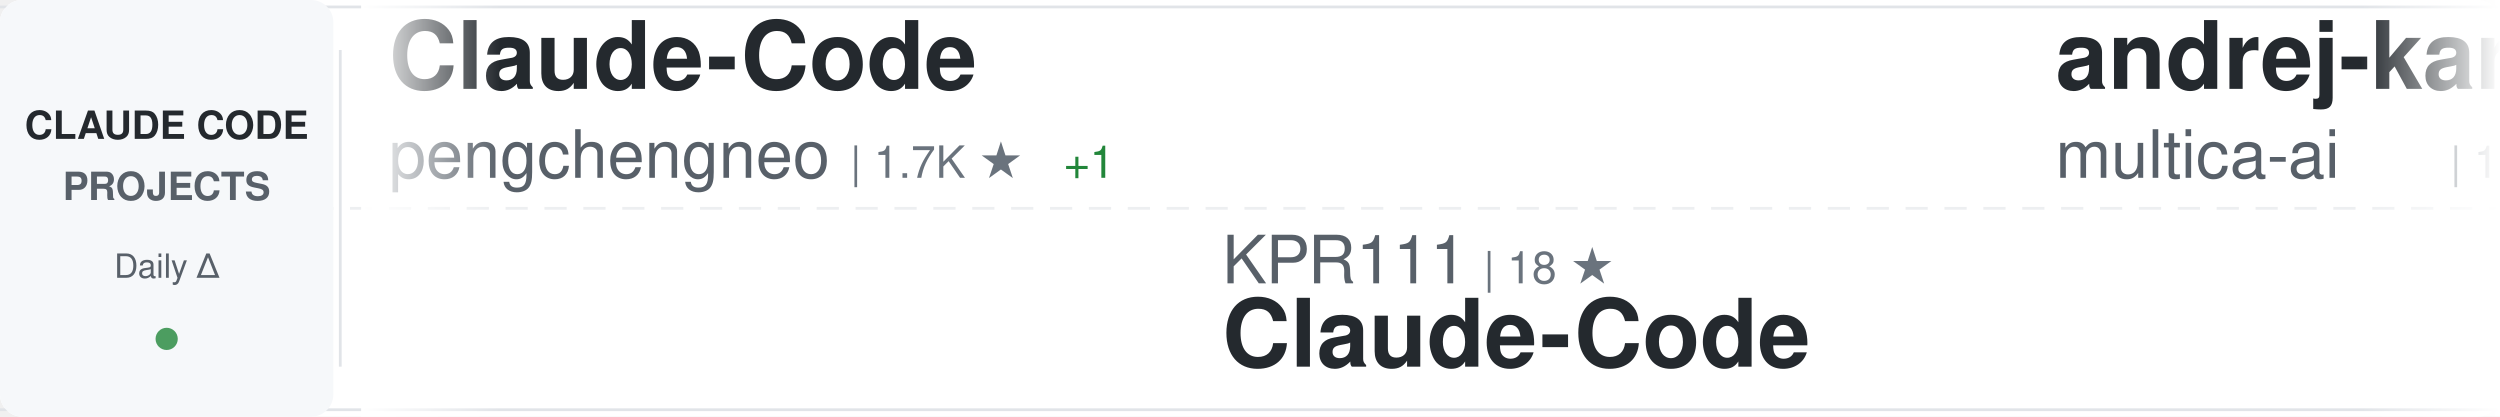
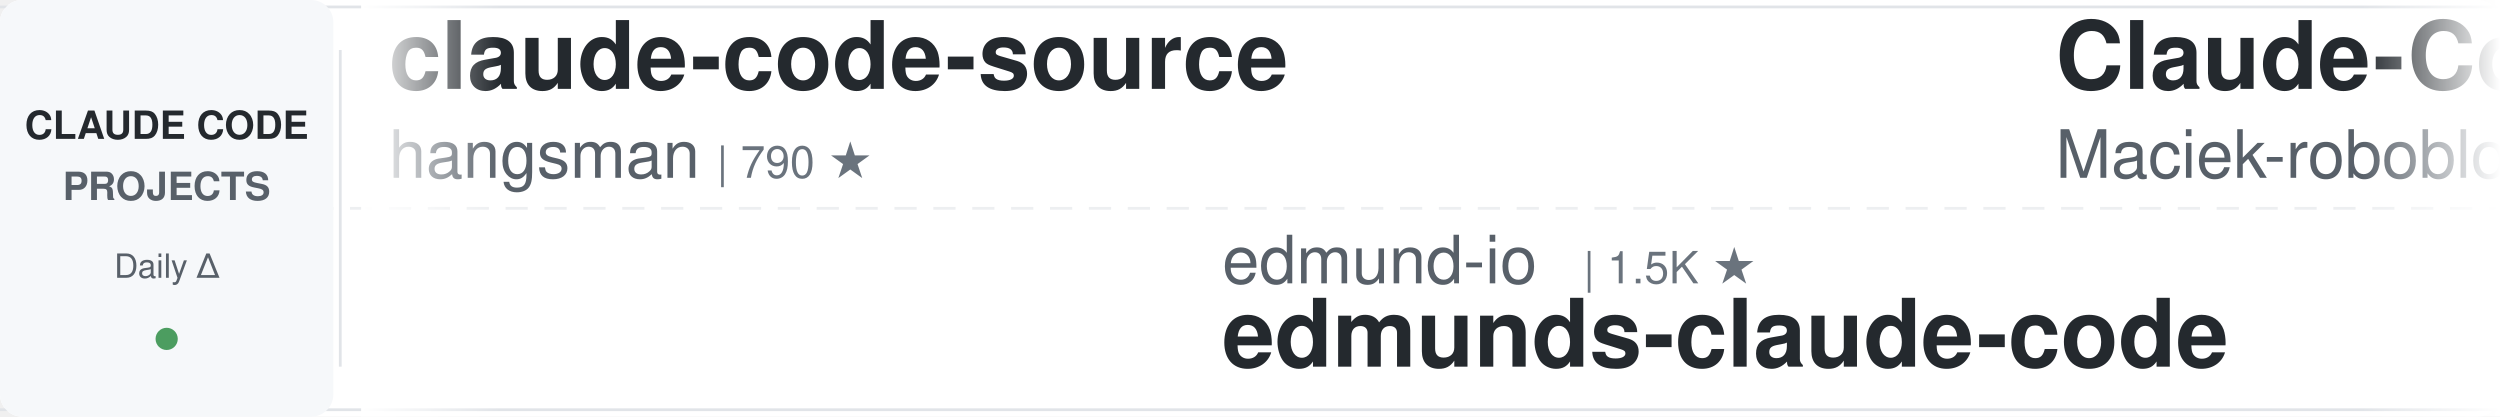
<svg xmlns="http://www.w3.org/2000/svg" width="900" height="150">
  <defs>
    <linearGradient id="awesomeLeftFade" x1="0%" y1="0%" x2="100%" y2="0%">
      <stop offset="0%" style="stop-color:#ffffff;stop-opacity:1" />
      <stop offset="100%" style="stop-color:#ffffff;stop-opacity:0" />
    </linearGradient>
    <linearGradient id="awesomeRightFade" x1="0%" y1="0%" x2="100%" y2="0%">
      <stop offset="0%" style="stop-color:#ffffff;stop-opacity:0" />
      <stop offset="100%" style="stop-color:#ffffff;stop-opacity:1" />
    </linearGradient>
  </defs>
  <rect width="900" height="150" fill="#ffffff" rx="8" />
  <rect x="0" y="2" width="900" height="1" fill="#e1e4e8" />
  <rect x="0" y="147" width="900" height="1" fill="#e1e4e8" />
  <line x1="0" y1="75" x2="900" y2="75" stroke="#e1e4e8" stroke-width="1" stroke-dasharray="8 6" opacity="0.6" />
  <rect x="0" y="0" width="120" height="150" fill="#f6f8fa" rx="8" />
  <text x="60" y="50" font-family="-apple-system, BlinkMacSystemFont, 'Segoe UI', Helvetica, Arial, sans-serif" font-size="14" font-weight="600" fill="#24292e" text-anchor="middle">CLAUDE CODE</text>
  <text x="60" y="72" font-family="-apple-system, BlinkMacSystemFont, 'Segoe UI', Helvetica, Arial, sans-serif" font-size="14" font-weight="600" fill="#586069" text-anchor="middle">PROJECTS</text>
  <text x="60" y="100" font-family="-apple-system, BlinkMacSystemFont, 'Segoe UI', Helvetica, Arial, sans-serif" font-size="12" font-weight="500" fill="#586069" text-anchor="middle">Daily Δ</text>
  <circle cx="60" cy="122" r="4" fill="#22863a" opacity="0.8" />
  <rect x="122" y="18" width="1" height="114" fill="#e1e4e8" />
  <clipPath id="awesomeTickerClip">
    <rect x="130" y="0" width="770" height="150" />
  </clipPath>
  <g clip-path="url(#awesomeTickerClip)">
    <g id="awesomeTickerItems">
      <animateTransform attributeName="transform" attributeType="XML" type="translate" from="0 0" to="-3000 0" dur="54s" repeatCount="indefinite" />
      <g transform="translate(0, 0)">
-         <text x="140" y="32" font-family="-apple-system, BlinkMacSystemFont, 'Segoe UI', Helvetica, Arial, sans-serif" font-size="34" font-weight="600" fill="#24292e">Claude-Code</text>
-         <text x="140" y="64" font-family="-apple-system, BlinkMacSystemFont, 'Segoe UI', Helvetica, Arial, sans-serif" font-size="24" font-weight="400" fill="#586069">pengchengneo</text>
-         <text x="306" y="64" font-family="-apple-system, BlinkMacSystemFont, 'Segoe UI', Helvetica, Arial, sans-serif" font-size="16" font-weight="500" fill="#6a737d">| 1.7K ★</text>
-         <text x="383" y="64" font-family="-apple-system, BlinkMacSystemFont, 'Segoe UI', Helvetica, Arial, sans-serif" font-size="16" font-weight="500" fill="#22863a"> +1</text>
+         <text x="140" y="32" font-family="-apple-system, BlinkMacSystemFont, 'Segoe UI', Helvetica, Arial, sans-serif" font-size="34" font-weight="600" fill="#24292e">claude-code-source</text>
+         <text x="140" y="64" font-family="-apple-system, BlinkMacSystemFont, 'Segoe UI', Helvetica, Arial, sans-serif" font-size="24" font-weight="400" fill="#586069">hangsman</text>
+         <text x="258" y="64" font-family="-apple-system, BlinkMacSystemFont, 'Segoe UI', Helvetica, Arial, sans-serif" font-size="16" font-weight="500" fill="#6a737d">| 790 ★</text>
      </g>
      <g transform="translate(300, 0)">
-         <text x="140" y="102" font-family="-apple-system, BlinkMacSystemFont, 'Segoe UI', Helvetica, Arial, sans-serif" font-size="24" font-weight="400" fill="#586069">KPR111</text>
-         <text x="234" y="102" font-family="-apple-system, BlinkMacSystemFont, 'Segoe UI', Helvetica, Arial, sans-serif" font-size="16" font-weight="500" fill="#6a737d">| 18 ★</text>
-         <text x="140" y="132" font-family="-apple-system, BlinkMacSystemFont, 'Segoe UI', Helvetica, Arial, sans-serif" font-size="34" font-weight="600" fill="#24292e">Claude-Code</text>
-       </g>
-       <g transform="translate(600, 0)">
-         <text x="140" y="32" font-family="-apple-system, BlinkMacSystemFont, 'Segoe UI', Helvetica, Arial, sans-serif" font-size="34" font-weight="600" fill="#24292e">andrej-karpathy-skills</text>
-         <text x="140" y="64" font-family="-apple-system, BlinkMacSystemFont, 'Segoe UI', Helvetica, Arial, sans-serif" font-size="24" font-weight="400" fill="#586069">multica-ai</text>
-         <text x="282" y="64" font-family="-apple-system, BlinkMacSystemFont, 'Segoe UI', Helvetica, Arial, sans-serif" font-size="16" font-weight="500" fill="#6a737d">| 199.7K ★</text>
-         <text x="377" y="64" font-family="-apple-system, BlinkMacSystemFont, 'Segoe UI', Helvetica, Arial, sans-serif" font-size="16" font-weight="500" fill="#22863a"> +65</text>
-       </g>
-       <g transform="translate(900, 0)">
-         <text x="140" y="102" font-family="-apple-system, BlinkMacSystemFont, 'Segoe UI', Helvetica, Arial, sans-serif" font-size="24" font-weight="400" fill="#586069">anthropics</text>
-         <text x="282" y="102" font-family="-apple-system, BlinkMacSystemFont, 'Segoe UI', Helvetica, Arial, sans-serif" font-size="16" font-weight="500" fill="#6a737d">| 5.8K ★</text>
-         <text x="140" y="132" font-family="-apple-system, BlinkMacSystemFont, 'Segoe UI', Helvetica, Arial, sans-serif" font-size="34" font-weight="600" fill="#24292e">claude-code-security-rev...</text>
-       </g>
-       <g transform="translate(1200, 0)">
-         <text x="140" y="32" font-family="-apple-system, BlinkMacSystemFont, 'Segoe UI', Helvetica, Arial, sans-serif" font-size="34" font-weight="600" fill="#24292e">claude-code-webui</text>
-         <text x="140" y="64" font-family="-apple-system, BlinkMacSystemFont, 'Segoe UI', Helvetica, Arial, sans-serif" font-size="24" font-weight="400" fill="#586069">sugyan</text>
-         <text x="234" y="64" font-family="-apple-system, BlinkMacSystemFont, 'Segoe UI', Helvetica, Arial, sans-serif" font-size="16" font-weight="500" fill="#6a737d">| 1.1K ★</text>
-       </g>
-       <g transform="translate(1500, 0)">
-         <text x="140" y="102" font-family="-apple-system, BlinkMacSystemFont, 'Segoe UI', Helvetica, Arial, sans-serif" font-size="24" font-weight="400" fill="#586069">1rgs</text>
-         <text x="210" y="102" font-family="-apple-system, BlinkMacSystemFont, 'Segoe UI', Helvetica, Arial, sans-serif" font-size="16" font-weight="500" fill="#6a737d">| 3.7K ★</text>
-         <text x="140" y="132" font-family="-apple-system, BlinkMacSystemFont, 'Segoe UI', Helvetica, Arial, sans-serif" font-size="34" font-weight="600" fill="#24292e">claude-code-proxy</text>
-       </g>
-       <g transform="translate(1800, 0)">
-         <text x="140" y="32" font-family="-apple-system, BlinkMacSystemFont, 'Segoe UI', Helvetica, Arial, sans-serif" font-size="34" font-weight="600" fill="#24292e">claude_codex_bridge</text>
-         <text x="140" y="64" font-family="-apple-system, BlinkMacSystemFont, 'Segoe UI', Helvetica, Arial, sans-serif" font-size="24" font-weight="400" fill="#586069">SeemSeam</text>
-         <text x="258" y="64" font-family="-apple-system, BlinkMacSystemFont, 'Segoe UI', Helvetica, Arial, sans-serif" font-size="16" font-weight="500" fill="#6a737d">| 3.4K ★</text>
-       </g>
-       <g transform="translate(2100, 0)">
-         <text x="140" y="102" font-family="-apple-system, BlinkMacSystemFont, 'Segoe UI', Helvetica, Arial, sans-serif" font-size="24" font-weight="400" fill="#586069">affaan-m</text>
-         <text x="258" y="102" font-family="-apple-system, BlinkMacSystemFont, 'Segoe UI', Helvetica, Arial, sans-serif" font-size="16" font-weight="500" fill="#6a737d">| 237.8K ★</text>
-         <text x="353" y="102" font-family="-apple-system, BlinkMacSystemFont, 'Segoe UI', Helvetica, Arial, sans-serif" font-size="16" font-weight="500" fill="#22863a"> +45</text>
-         <text x="140" y="132" font-family="-apple-system, BlinkMacSystemFont, 'Segoe UI', Helvetica, Arial, sans-serif" font-size="34" font-weight="600" fill="#24292e">ECC</text>
-       </g>
-       <g transform="translate(2400, 0)">
-         <text x="140" y="32" font-family="-apple-system, BlinkMacSystemFont, 'Segoe UI', Helvetica, Arial, sans-serif" font-size="34" font-weight="600" fill="#24292e">claude-code-hooks-master...</text>
-         <text x="140" y="64" font-family="-apple-system, BlinkMacSystemFont, 'Segoe UI', Helvetica, Arial, sans-serif" font-size="24" font-weight="400" fill="#586069">disler</text>
-         <text x="234" y="64" font-family="-apple-system, BlinkMacSystemFont, 'Segoe UI', Helvetica, Arial, sans-serif" font-size="16" font-weight="500" fill="#6a737d">| 3.9K ★</text>
-       </g>
-       <g transform="translate(2700, 0)">
        <text x="140" y="102" font-family="-apple-system, BlinkMacSystemFont, 'Segoe UI', Helvetica, Arial, sans-serif" font-size="24" font-weight="400" fill="#586069">edmund-io</text>
        <text x="270" y="102" font-family="-apple-system, BlinkMacSystemFont, 'Segoe UI', Helvetica, Arial, sans-serif" font-size="16" font-weight="500" fill="#6a737d">| 1.5K ★</text>
        <text x="140" y="132" font-family="-apple-system, BlinkMacSystemFont, 'Segoe UI', Helvetica, Arial, sans-serif" font-size="34" font-weight="600" fill="#24292e">edmunds-claude-code</text>
      </g>
+       <g transform="translate(600, 0)">
+         <text x="140" y="32" font-family="-apple-system, BlinkMacSystemFont, 'Segoe UI', Helvetica, Arial, sans-serif" font-size="34" font-weight="600" fill="#24292e">Claude-Code-Usage-Monito...</text>
+         <text x="140" y="64" font-family="-apple-system, BlinkMacSystemFont, 'Segoe UI', Helvetica, Arial, sans-serif" font-size="24" font-weight="400" fill="#586069">Maciek-roboblog</text>
+         <text x="342" y="64" font-family="-apple-system, BlinkMacSystemFont, 'Segoe UI', Helvetica, Arial, sans-serif" font-size="16" font-weight="500" fill="#6a737d">| 8.6K ★</text>
+       </g>
+       <g transform="translate(900, 0)">
+         <text x="140" y="102" font-family="-apple-system, BlinkMacSystemFont, 'Segoe UI', Helvetica, Arial, sans-serif" font-size="24" font-weight="400" fill="#586069">AprilNEA</text>
+         <text x="258" y="102" font-family="-apple-system, BlinkMacSystemFont, 'Segoe UI', Helvetica, Arial, sans-serif" font-size="16" font-weight="500" fill="#6a737d">| 394 ★</text>
+         <text x="140" y="132" font-family="-apple-system, BlinkMacSystemFont, 'Segoe UI', Helvetica, Arial, sans-serif" font-size="34" font-weight="600" fill="#24292e">claude-code-source</text>
+       </g>
+       <g transform="translate(1200, 0)">
+         <text x="140" y="32" font-family="-apple-system, BlinkMacSystemFont, 'Segoe UI', Helvetica, Arial, sans-serif" font-size="34" font-weight="600" fill="#24292e">free-claude-code</text>
+         <text x="140" y="64" font-family="-apple-system, BlinkMacSystemFont, 'Segoe UI', Helvetica, Arial, sans-serif" font-size="24" font-weight="400" fill="#586069">Alishahryar1</text>
+         <text x="306" y="64" font-family="-apple-system, BlinkMacSystemFont, 'Segoe UI', Helvetica, Arial, sans-serif" font-size="16" font-weight="500" fill="#6a737d">| 44.4K ★</text>
+         <text x="392" y="64" font-family="-apple-system, BlinkMacSystemFont, 'Segoe UI', Helvetica, Arial, sans-serif" font-size="16" font-weight="500" fill="#22863a"> +34</text>
+       </g>
+       <g transform="translate(1500, 0)">
+         <text x="140" y="102" font-family="-apple-system, BlinkMacSystemFont, 'Segoe UI', Helvetica, Arial, sans-serif" font-size="24" font-weight="400" fill="#586069">shareAI-lab</text>
+         <text x="294" y="102" font-family="-apple-system, BlinkMacSystemFont, 'Segoe UI', Helvetica, Arial, sans-serif" font-size="16" font-weight="500" fill="#6a737d">| 73.3K ★</text>
+         <text x="380" y="102" font-family="-apple-system, BlinkMacSystemFont, 'Segoe UI', Helvetica, Arial, sans-serif" font-size="16" font-weight="500" fill="#22863a"> +29</text>
+         <text x="140" y="132" font-family="-apple-system, BlinkMacSystemFont, 'Segoe UI', Helvetica, Arial, sans-serif" font-size="34" font-weight="600" fill="#24292e">learn-claude-code</text>
+       </g>
+       <g transform="translate(1800, 0)">
+         <text x="140" y="32" font-family="-apple-system, BlinkMacSystemFont, 'Segoe UI', Helvetica, Arial, sans-serif" font-size="34" font-weight="600" fill="#24292e">ClaudeCode</text>
+         <text x="140" y="64" font-family="-apple-system, BlinkMacSystemFont, 'Segoe UI', Helvetica, Arial, sans-serif" font-size="24" font-weight="400" fill="#586069">guanshan</text>
+         <text x="258" y="64" font-family="-apple-system, BlinkMacSystemFont, 'Segoe UI', Helvetica, Arial, sans-serif" font-size="16" font-weight="500" fill="#6a737d">| 61 ★</text>
+       </g>
+       <g transform="translate(2100, 0)">
+         <text x="140" y="102" font-family="-apple-system, BlinkMacSystemFont, 'Segoe UI', Helvetica, Arial, sans-serif" font-size="24" font-weight="400" fill="#586069">Piebald-AI</text>
+         <text x="282" y="102" font-family="-apple-system, BlinkMacSystemFont, 'Segoe UI', Helvetica, Arial, sans-serif" font-size="16" font-weight="500" fill="#6a737d">| 12.2K ★</text>
+         <text x="368" y="102" font-family="-apple-system, BlinkMacSystemFont, 'Segoe UI', Helvetica, Arial, sans-serif" font-size="16" font-weight="500" fill="#22863a"> +2</text>
+         <text x="140" y="132" font-family="-apple-system, BlinkMacSystemFont, 'Segoe UI', Helvetica, Arial, sans-serif" font-size="34" font-weight="600" fill="#24292e">claude-code-system-promp...</text>
+       </g>
+       <g transform="translate(2400, 0)">
+         <text x="140" y="32" font-family="-apple-system, BlinkMacSystemFont, 'Segoe UI', Helvetica, Arial, sans-serif" font-size="34" font-weight="600" fill="#24292e">claude-code-harness</text>
+         <text x="140" y="64" font-family="-apple-system, BlinkMacSystemFont, 'Segoe UI', Helvetica, Arial, sans-serif" font-size="24" font-weight="400" fill="#586069">Chachamaru127</text>
+         <text x="318" y="64" font-family="-apple-system, BlinkMacSystemFont, 'Segoe UI', Helvetica, Arial, sans-serif" font-size="16" font-weight="500" fill="#6a737d">| 3.0K ★</text>
+       </g>
+       <g transform="translate(2700, 0)">
+         <text x="140" y="102" font-family="-apple-system, BlinkMacSystemFont, 'Segoe UI', Helvetica, Arial, sans-serif" font-size="24" font-weight="400" fill="#586069">OrcaWhisper</text>
+         <text x="294" y="102" font-family="-apple-system, BlinkMacSystemFont, 'Segoe UI', Helvetica, Arial, sans-serif" font-size="16" font-weight="500" fill="#6a737d">| 87 ★</text>
+         <text x="140" y="132" font-family="-apple-system, BlinkMacSystemFont, 'Segoe UI', Helvetica, Arial, sans-serif" font-size="34" font-weight="600" fill="#24292e">Claude-Code</text>
+       </g>
      <g transform="translate(3000, 0)">
-         <text x="140" y="32" font-family="-apple-system, BlinkMacSystemFont, 'Segoe UI', Helvetica, Arial, sans-serif" font-size="34" font-weight="600" fill="#24292e">Claude-Code</text>
-         <text x="140" y="64" font-family="-apple-system, BlinkMacSystemFont, 'Segoe UI', Helvetica, Arial, sans-serif" font-size="24" font-weight="400" fill="#586069">pengchengneo</text>
-         <text x="306" y="64" font-family="-apple-system, BlinkMacSystemFont, 'Segoe UI', Helvetica, Arial, sans-serif" font-size="16" font-weight="500" fill="#6a737d">| 1.7K ★</text>
-         <text x="383" y="64" font-family="-apple-system, BlinkMacSystemFont, 'Segoe UI', Helvetica, Arial, sans-serif" font-size="16" font-weight="500" fill="#22863a"> +1</text>
+         <text x="140" y="32" font-family="-apple-system, BlinkMacSystemFont, 'Segoe UI', Helvetica, Arial, sans-serif" font-size="34" font-weight="600" fill="#24292e">claude-code-source</text>
+         <text x="140" y="64" font-family="-apple-system, BlinkMacSystemFont, 'Segoe UI', Helvetica, Arial, sans-serif" font-size="24" font-weight="400" fill="#586069">hangsman</text>
+         <text x="258" y="64" font-family="-apple-system, BlinkMacSystemFont, 'Segoe UI', Helvetica, Arial, sans-serif" font-size="16" font-weight="500" fill="#6a737d">| 790 ★</text>
      </g>
      <g transform="translate(3300, 0)">
-         <text x="140" y="102" font-family="-apple-system, BlinkMacSystemFont, 'Segoe UI', Helvetica, Arial, sans-serif" font-size="24" font-weight="400" fill="#586069">KPR111</text>
-         <text x="234" y="102" font-family="-apple-system, BlinkMacSystemFont, 'Segoe UI', Helvetica, Arial, sans-serif" font-size="16" font-weight="500" fill="#6a737d">| 18 ★</text>
-         <text x="140" y="132" font-family="-apple-system, BlinkMacSystemFont, 'Segoe UI', Helvetica, Arial, sans-serif" font-size="34" font-weight="600" fill="#24292e">Claude-Code</text>
+         <text x="140" y="102" font-family="-apple-system, BlinkMacSystemFont, 'Segoe UI', Helvetica, Arial, sans-serif" font-size="24" font-weight="400" fill="#586069">edmund-io</text>
+         <text x="270" y="102" font-family="-apple-system, BlinkMacSystemFont, 'Segoe UI', Helvetica, Arial, sans-serif" font-size="16" font-weight="500" fill="#6a737d">| 1.5K ★</text>
+         <text x="140" y="132" font-family="-apple-system, BlinkMacSystemFont, 'Segoe UI', Helvetica, Arial, sans-serif" font-size="34" font-weight="600" fill="#24292e">edmunds-claude-code</text>
      </g>
      <g transform="translate(3600, 0)">
-         <text x="140" y="32" font-family="-apple-system, BlinkMacSystemFont, 'Segoe UI', Helvetica, Arial, sans-serif" font-size="34" font-weight="600" fill="#24292e">andrej-karpathy-skills</text>
-         <text x="140" y="64" font-family="-apple-system, BlinkMacSystemFont, 'Segoe UI', Helvetica, Arial, sans-serif" font-size="24" font-weight="400" fill="#586069">multica-ai</text>
-         <text x="282" y="64" font-family="-apple-system, BlinkMacSystemFont, 'Segoe UI', Helvetica, Arial, sans-serif" font-size="16" font-weight="500" fill="#6a737d">| 199.7K ★</text>
-         <text x="377" y="64" font-family="-apple-system, BlinkMacSystemFont, 'Segoe UI', Helvetica, Arial, sans-serif" font-size="16" font-weight="500" fill="#22863a"> +65</text>
+         <text x="140" y="32" font-family="-apple-system, BlinkMacSystemFont, 'Segoe UI', Helvetica, Arial, sans-serif" font-size="34" font-weight="600" fill="#24292e">Claude-Code-Usage-Monito...</text>
+         <text x="140" y="64" font-family="-apple-system, BlinkMacSystemFont, 'Segoe UI', Helvetica, Arial, sans-serif" font-size="24" font-weight="400" fill="#586069">Maciek-roboblog</text>
+         <text x="342" y="64" font-family="-apple-system, BlinkMacSystemFont, 'Segoe UI', Helvetica, Arial, sans-serif" font-size="16" font-weight="500" fill="#6a737d">| 8.6K ★</text>
      </g>
      <g transform="translate(3900, 0)">
-         <text x="140" y="102" font-family="-apple-system, BlinkMacSystemFont, 'Segoe UI', Helvetica, Arial, sans-serif" font-size="24" font-weight="400" fill="#586069">anthropics</text>
-         <text x="282" y="102" font-family="-apple-system, BlinkMacSystemFont, 'Segoe UI', Helvetica, Arial, sans-serif" font-size="16" font-weight="500" fill="#6a737d">| 5.8K ★</text>
-         <text x="140" y="132" font-family="-apple-system, BlinkMacSystemFont, 'Segoe UI', Helvetica, Arial, sans-serif" font-size="34" font-weight="600" fill="#24292e">claude-code-security-rev...</text>
+         <text x="140" y="102" font-family="-apple-system, BlinkMacSystemFont, 'Segoe UI', Helvetica, Arial, sans-serif" font-size="24" font-weight="400" fill="#586069">AprilNEA</text>
+         <text x="258" y="102" font-family="-apple-system, BlinkMacSystemFont, 'Segoe UI', Helvetica, Arial, sans-serif" font-size="16" font-weight="500" fill="#6a737d">| 394 ★</text>
+         <text x="140" y="132" font-family="-apple-system, BlinkMacSystemFont, 'Segoe UI', Helvetica, Arial, sans-serif" font-size="34" font-weight="600" fill="#24292e">claude-code-source</text>
      </g>
    </g>
  </g>
  <rect x="130" y="0" width="50" height="150" fill="url(#awesomeLeftFade)" />
  <rect x="850" y="0" width="50" height="150" fill="url(#awesomeRightFade)" />
</svg>
